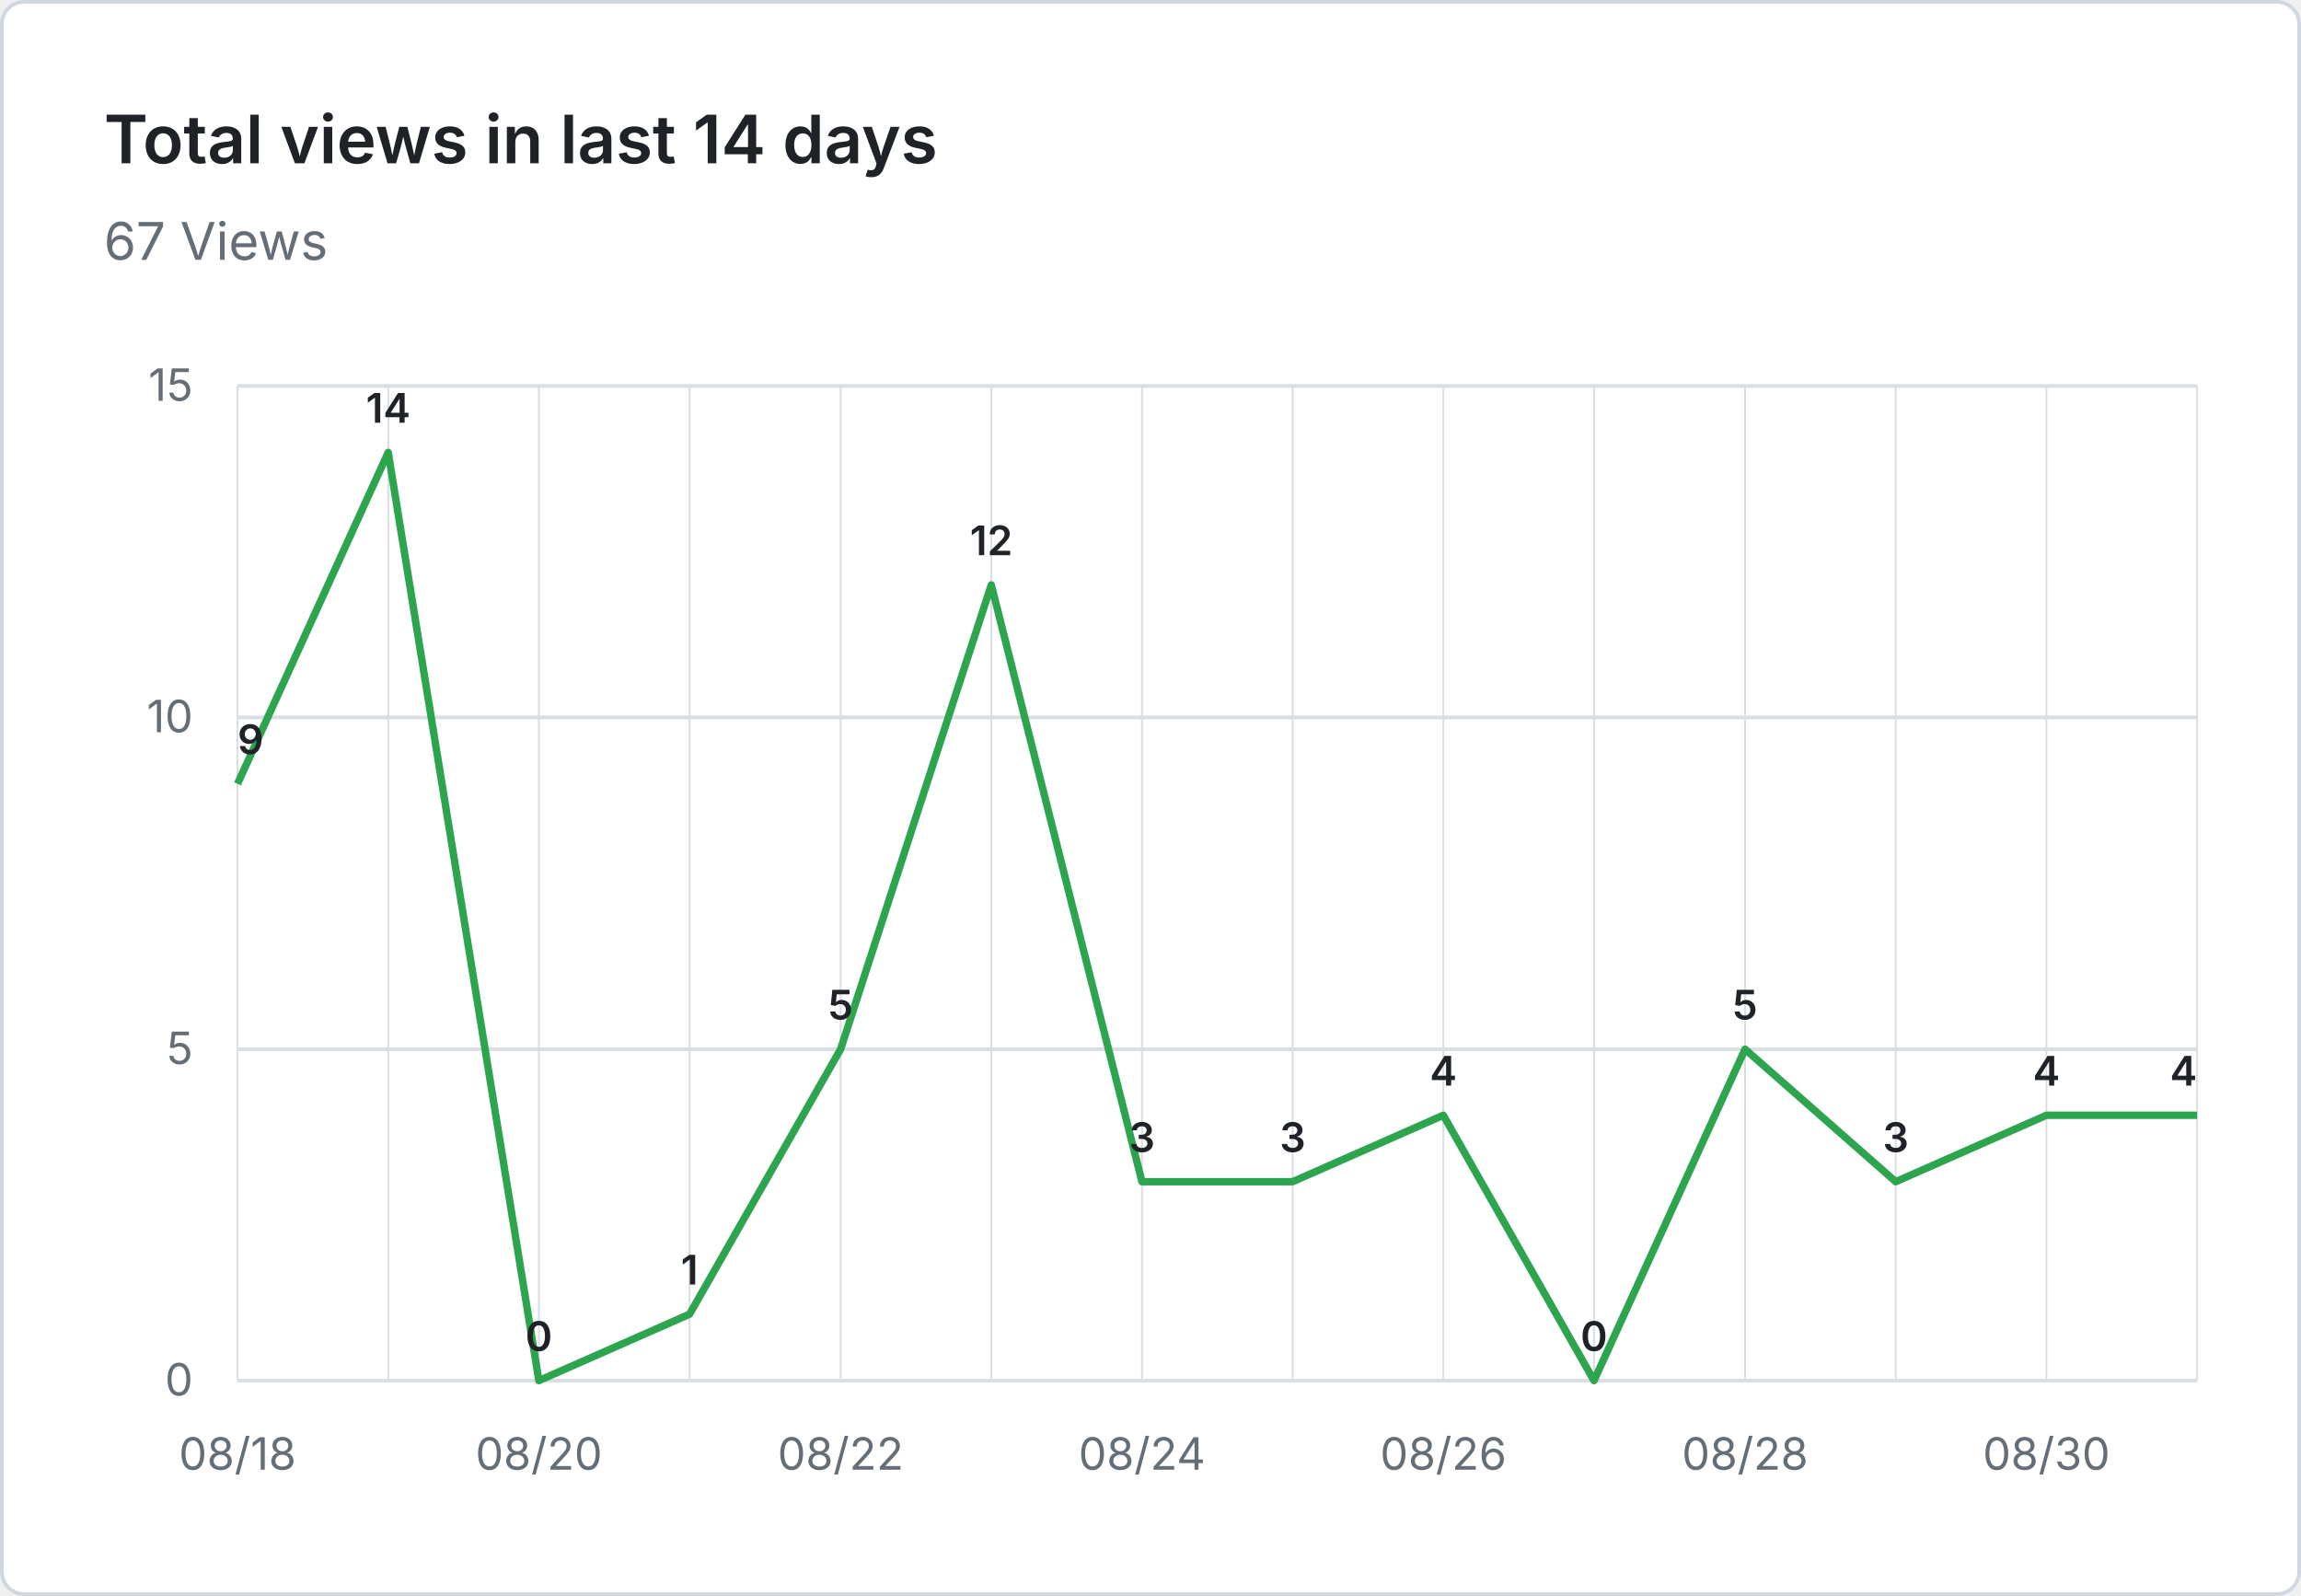
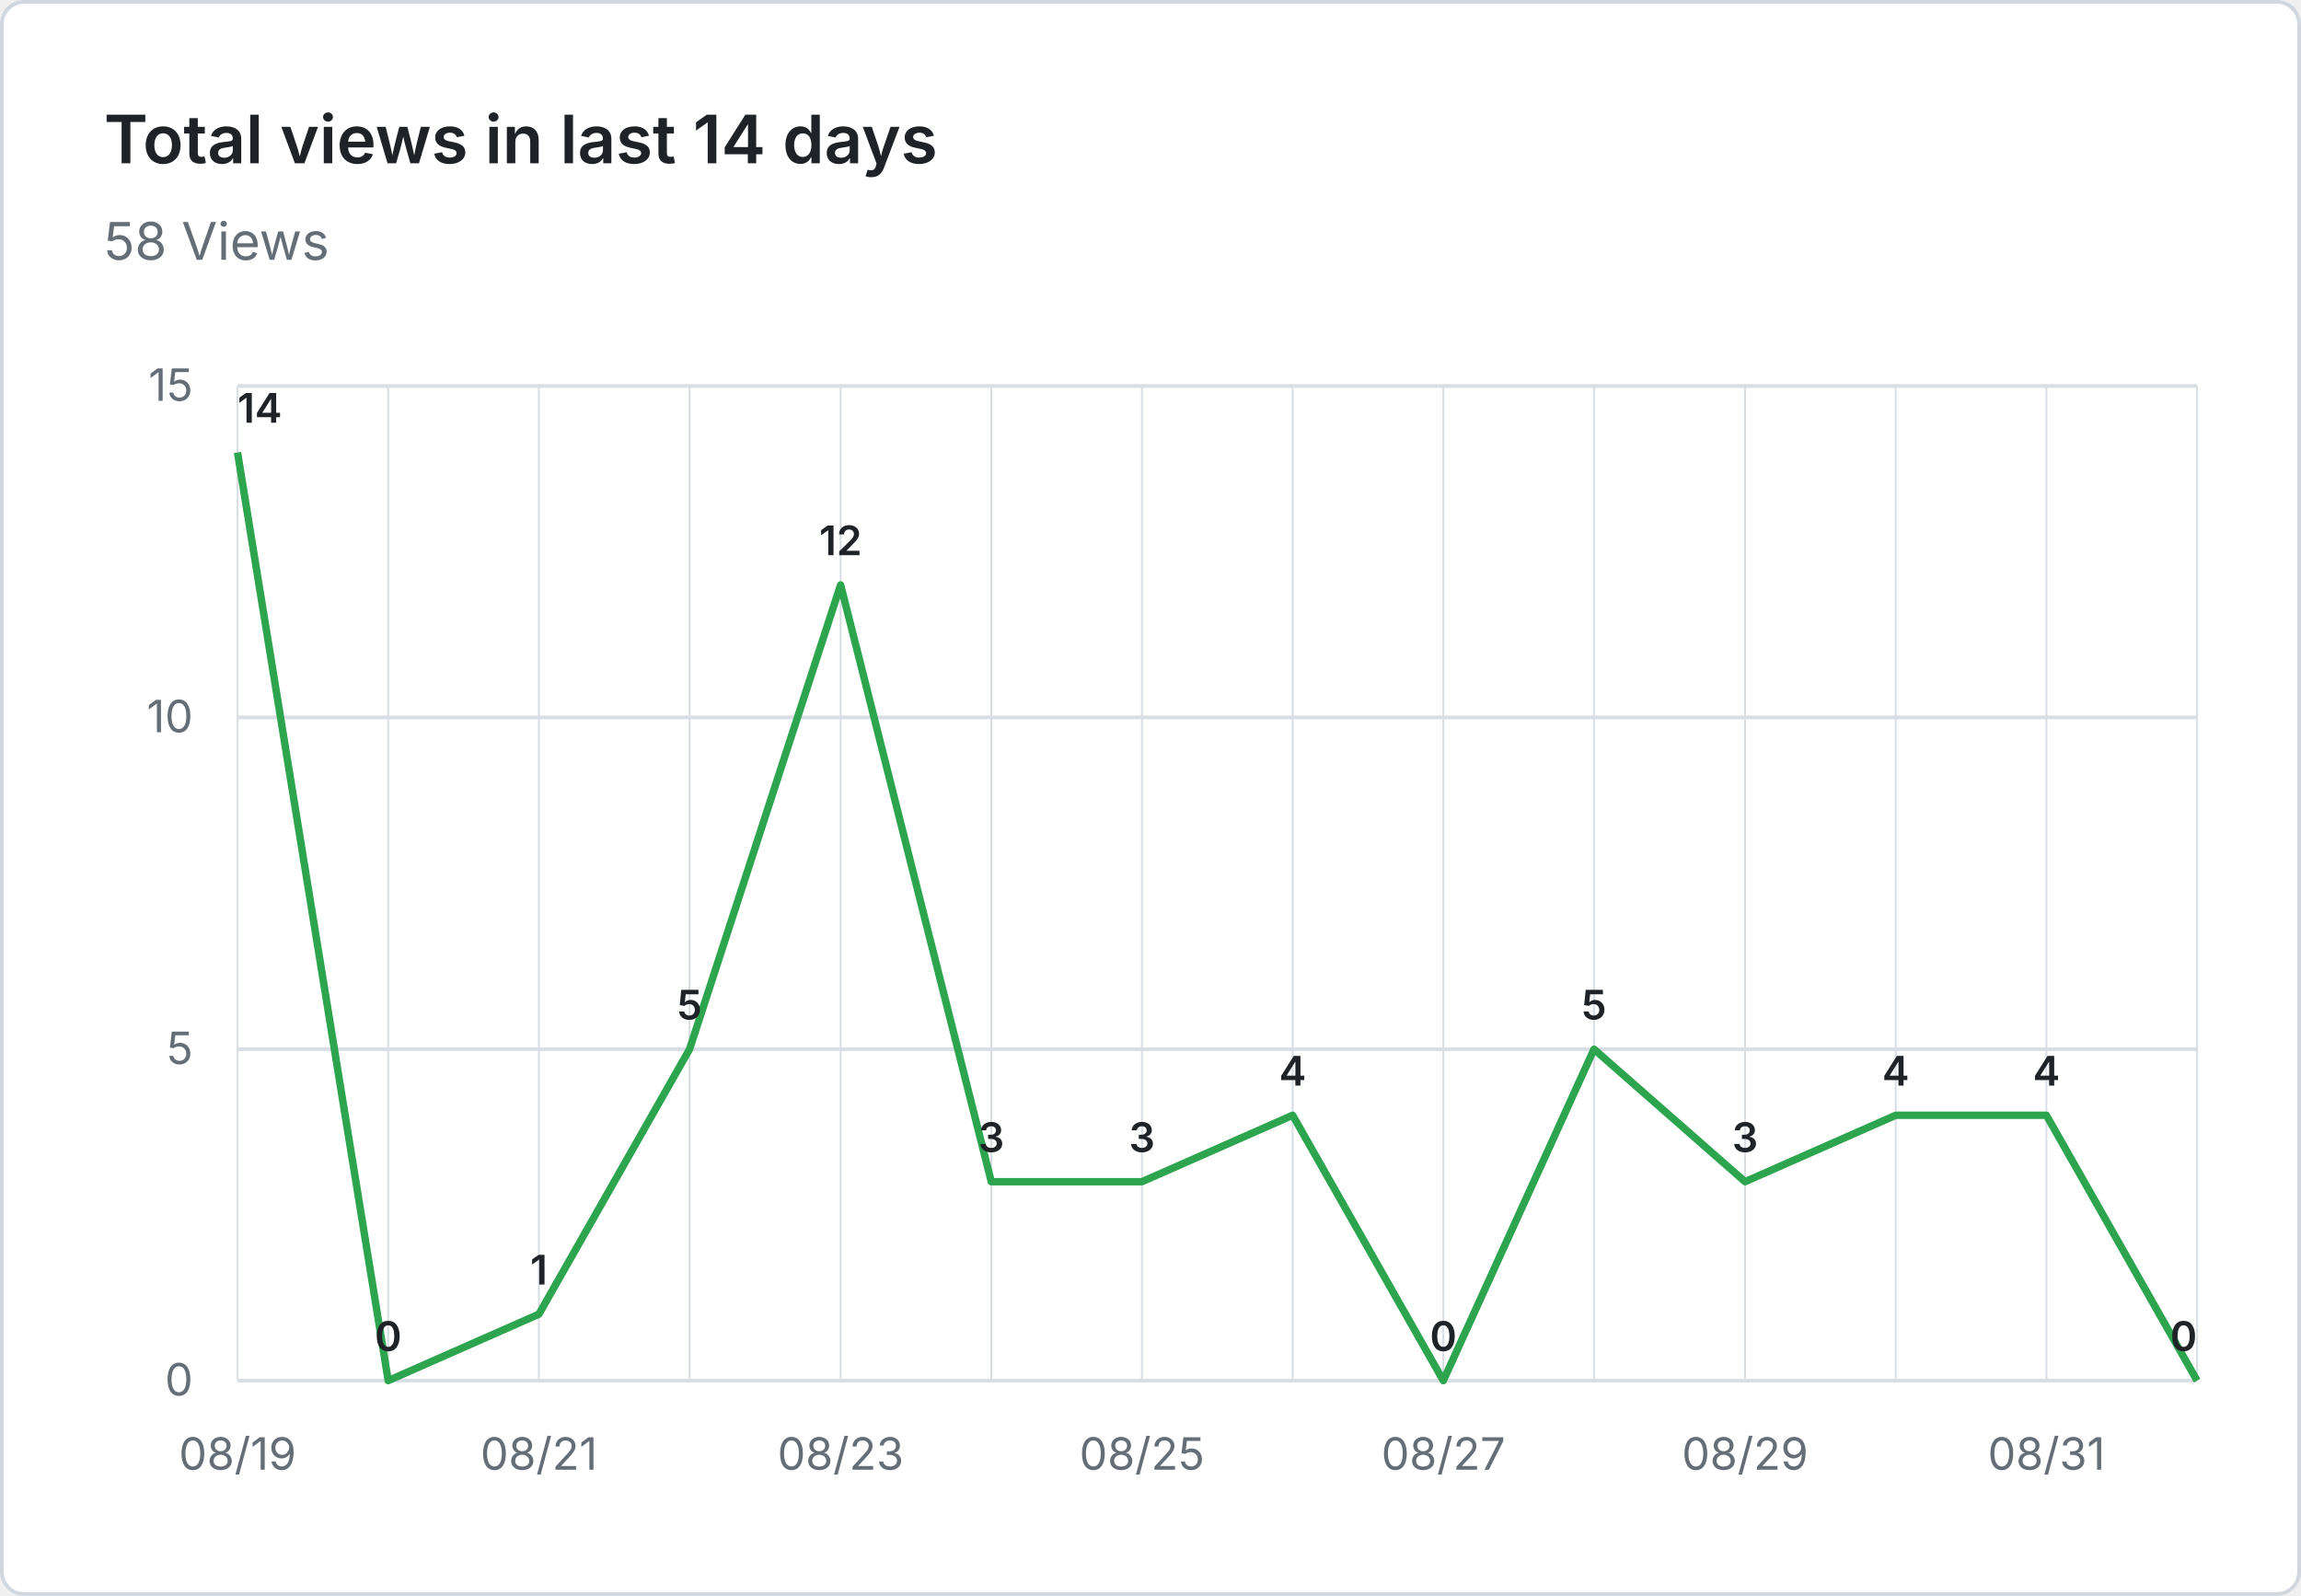
- <svg xmlns="http://www.w3.org/2000/svg" viewBox="0 0 620 430" width="620" height="430" role="img" aria-label="Total views in last 14 days: 67 Views">
+ <svg xmlns="http://www.w3.org/2000/svg" viewBox="0 0 620 430" width="620" height="430" role="img" aria-label="Total views in last 14 days: 58 Views">
  <rect x="0.5" y="0.5" width="619" height="429" fill="#ffffff" stroke="#d0d7de" rx="6" />
  <g font-family="system-ui, -apple-system, 'Segoe UI', sans-serif">
    <text x="28" y="44" fill="#1f2328" font-size="18" font-weight="600">Total views in last 14 days</text>
-     <text x="28" y="70" fill="#656d76" font-size="14">67 Views</text>
+     <text x="28" y="70" fill="#656d76" font-size="14">58 Views</text>
    <line x1="64" y1="372.0" x2="592" y2="372.0" stroke="#d8dee4" stroke-width="1" />
    <text x="52" y="376.0" text-anchor="end" fill="#656d76" font-size="12">0</text>
    <line x1="64" y1="282.7" x2="592" y2="282.7" stroke="#d8dee4" stroke-width="1" />
    <text x="52" y="286.7" text-anchor="end" fill="#656d76" font-size="12">5</text>
    <line x1="64" y1="193.3" x2="592" y2="193.3" stroke="#d8dee4" stroke-width="1" />
    <text x="52" y="197.3" text-anchor="end" fill="#656d76" font-size="12">10</text>
    <line x1="64" y1="104.0" x2="592" y2="104.0" stroke="#d8dee4" stroke-width="1" />
    <text x="52" y="108.0" text-anchor="end" fill="#656d76" font-size="12">15</text>
    <line x1="64.0" y1="104" x2="64.0" y2="372" stroke="#d8dee4" stroke-width="0.5" />
    <line x1="104.6" y1="104" x2="104.6" y2="372" stroke="#d8dee4" stroke-width="0.5" />
    <line x1="145.2" y1="104" x2="145.2" y2="372" stroke="#d8dee4" stroke-width="0.5" />
    <line x1="185.8" y1="104" x2="185.8" y2="372" stroke="#d8dee4" stroke-width="0.5" />
    <line x1="226.5" y1="104" x2="226.5" y2="372" stroke="#d8dee4" stroke-width="0.5" />
    <line x1="267.1" y1="104" x2="267.1" y2="372" stroke="#d8dee4" stroke-width="0.5" />
    <line x1="307.7" y1="104" x2="307.7" y2="372" stroke="#d8dee4" stroke-width="0.5" />
    <line x1="348.3" y1="104" x2="348.3" y2="372" stroke="#d8dee4" stroke-width="0.5" />
    <line x1="388.9" y1="104" x2="388.9" y2="372" stroke="#d8dee4" stroke-width="0.5" />
    <line x1="429.5" y1="104" x2="429.5" y2="372" stroke="#d8dee4" stroke-width="0.5" />
    <line x1="470.2" y1="104" x2="470.2" y2="372" stroke="#d8dee4" stroke-width="0.5" />
    <line x1="510.8" y1="104" x2="510.8" y2="372" stroke="#d8dee4" stroke-width="0.5" />
    <line x1="551.4" y1="104" x2="551.4" y2="372" stroke="#d8dee4" stroke-width="0.5" />
    <line x1="592.0" y1="104" x2="592.0" y2="372" stroke="#d8dee4" stroke-width="0.5" />
-     <text x="64.0" y="396" text-anchor="middle" fill="#656d76" font-size="12">08/18</text>
-     <text x="145.2" y="396" text-anchor="middle" fill="#656d76" font-size="12">08/20</text>
-     <text x="226.5" y="396" text-anchor="middle" fill="#656d76" font-size="12">08/22</text>
-     <text x="307.7" y="396" text-anchor="middle" fill="#656d76" font-size="12">08/24</text>
-     <text x="388.9" y="396" text-anchor="middle" fill="#656d76" font-size="12">08/26</text>
-     <text x="470.2" y="396" text-anchor="middle" fill="#656d76" font-size="12">08/28</text>
-     <text x="551.4" y="396" text-anchor="middle" fill="#656d76" font-size="12">08/30</text>
-     <path d="M 64.0 211.2 L 104.6 121.9 L 145.2 372.0 L 185.8 354.1 L 226.5 282.7 L 267.1 157.6 L 307.7 318.4 L 348.3 318.4 L 388.9 300.5 L 429.5 372.0 L 470.2 282.7 L 510.8 318.4 L 551.4 300.5 L 592.0 300.5" fill="none" stroke="#2da44e" stroke-width="2" stroke-linejoin="round" />
-     <text x="64.0" y="203.2" text-anchor="start" fill="#1f2328" font-size="11" font-weight="600">9</text>
-     <text x="104.6" y="113.9" text-anchor="middle" fill="#1f2328" font-size="11" font-weight="600">14</text>
-     <text x="145.2" y="364.0" text-anchor="middle" fill="#1f2328" font-size="11" font-weight="600">0</text>
-     <text x="185.8" y="346.1" text-anchor="middle" fill="#1f2328" font-size="11" font-weight="600">1</text>
-     <text x="226.5" y="274.7" text-anchor="middle" fill="#1f2328" font-size="11" font-weight="600">5</text>
-     <text x="267.1" y="149.6" text-anchor="middle" fill="#1f2328" font-size="11" font-weight="600">12</text>
+     <text x="64.0" y="396" text-anchor="middle" fill="#656d76" font-size="12">08/19</text>
+     <text x="145.2" y="396" text-anchor="middle" fill="#656d76" font-size="12">08/21</text>
+     <text x="226.5" y="396" text-anchor="middle" fill="#656d76" font-size="12">08/23</text>
+     <text x="307.7" y="396" text-anchor="middle" fill="#656d76" font-size="12">08/25</text>
+     <text x="388.9" y="396" text-anchor="middle" fill="#656d76" font-size="12">08/27</text>
+     <text x="470.2" y="396" text-anchor="middle" fill="#656d76" font-size="12">08/29</text>
+     <text x="551.4" y="396" text-anchor="middle" fill="#656d76" font-size="12">08/31</text>
+     <path d="M 64.0 121.9 L 104.6 372.0 L 145.2 354.1 L 185.8 282.7 L 226.5 157.6 L 267.1 318.4 L 307.7 318.4 L 348.3 300.5 L 388.9 372.0 L 429.5 282.7 L 470.2 318.4 L 510.8 300.5 L 551.4 300.5 L 592.0 372.0" fill="none" stroke="#2da44e" stroke-width="2" stroke-linejoin="round" />
+     <text x="64.0" y="113.9" text-anchor="start" fill="#1f2328" font-size="11" font-weight="600">14</text>
+     <text x="104.6" y="364.0" text-anchor="middle" fill="#1f2328" font-size="11" font-weight="600">0</text>
+     <text x="145.2" y="346.1" text-anchor="middle" fill="#1f2328" font-size="11" font-weight="600">1</text>
+     <text x="185.8" y="274.7" text-anchor="middle" fill="#1f2328" font-size="11" font-weight="600">5</text>
+     <text x="226.5" y="149.6" text-anchor="middle" fill="#1f2328" font-size="11" font-weight="600">12</text>
+     <text x="267.1" y="310.4" text-anchor="middle" fill="#1f2328" font-size="11" font-weight="600">3</text>
    <text x="307.7" y="310.4" text-anchor="middle" fill="#1f2328" font-size="11" font-weight="600">3</text>
-     <text x="348.3" y="310.4" text-anchor="middle" fill="#1f2328" font-size="11" font-weight="600">3</text>
-     <text x="388.9" y="292.5" text-anchor="middle" fill="#1f2328" font-size="11" font-weight="600">4</text>
-     <text x="429.5" y="364.0" text-anchor="middle" fill="#1f2328" font-size="11" font-weight="600">0</text>
-     <text x="470.2" y="274.7" text-anchor="middle" fill="#1f2328" font-size="11" font-weight="600">5</text>
-     <text x="510.8" y="310.4" text-anchor="middle" fill="#1f2328" font-size="11" font-weight="600">3</text>
+     <text x="348.3" y="292.5" text-anchor="middle" fill="#1f2328" font-size="11" font-weight="600">4</text>
+     <text x="388.9" y="364.0" text-anchor="middle" fill="#1f2328" font-size="11" font-weight="600">0</text>
+     <text x="429.5" y="274.7" text-anchor="middle" fill="#1f2328" font-size="11" font-weight="600">5</text>
+     <text x="470.2" y="310.4" text-anchor="middle" fill="#1f2328" font-size="11" font-weight="600">3</text>
+     <text x="510.8" y="292.5" text-anchor="middle" fill="#1f2328" font-size="11" font-weight="600">4</text>
    <text x="551.4" y="292.5" text-anchor="middle" fill="#1f2328" font-size="11" font-weight="600">4</text>
-     <text x="592.0" y="292.5" text-anchor="end" fill="#1f2328" font-size="11" font-weight="600">4</text>
+     <text x="592.0" y="364.0" text-anchor="end" fill="#1f2328" font-size="11" font-weight="600">0</text>
  </g>
</svg>
